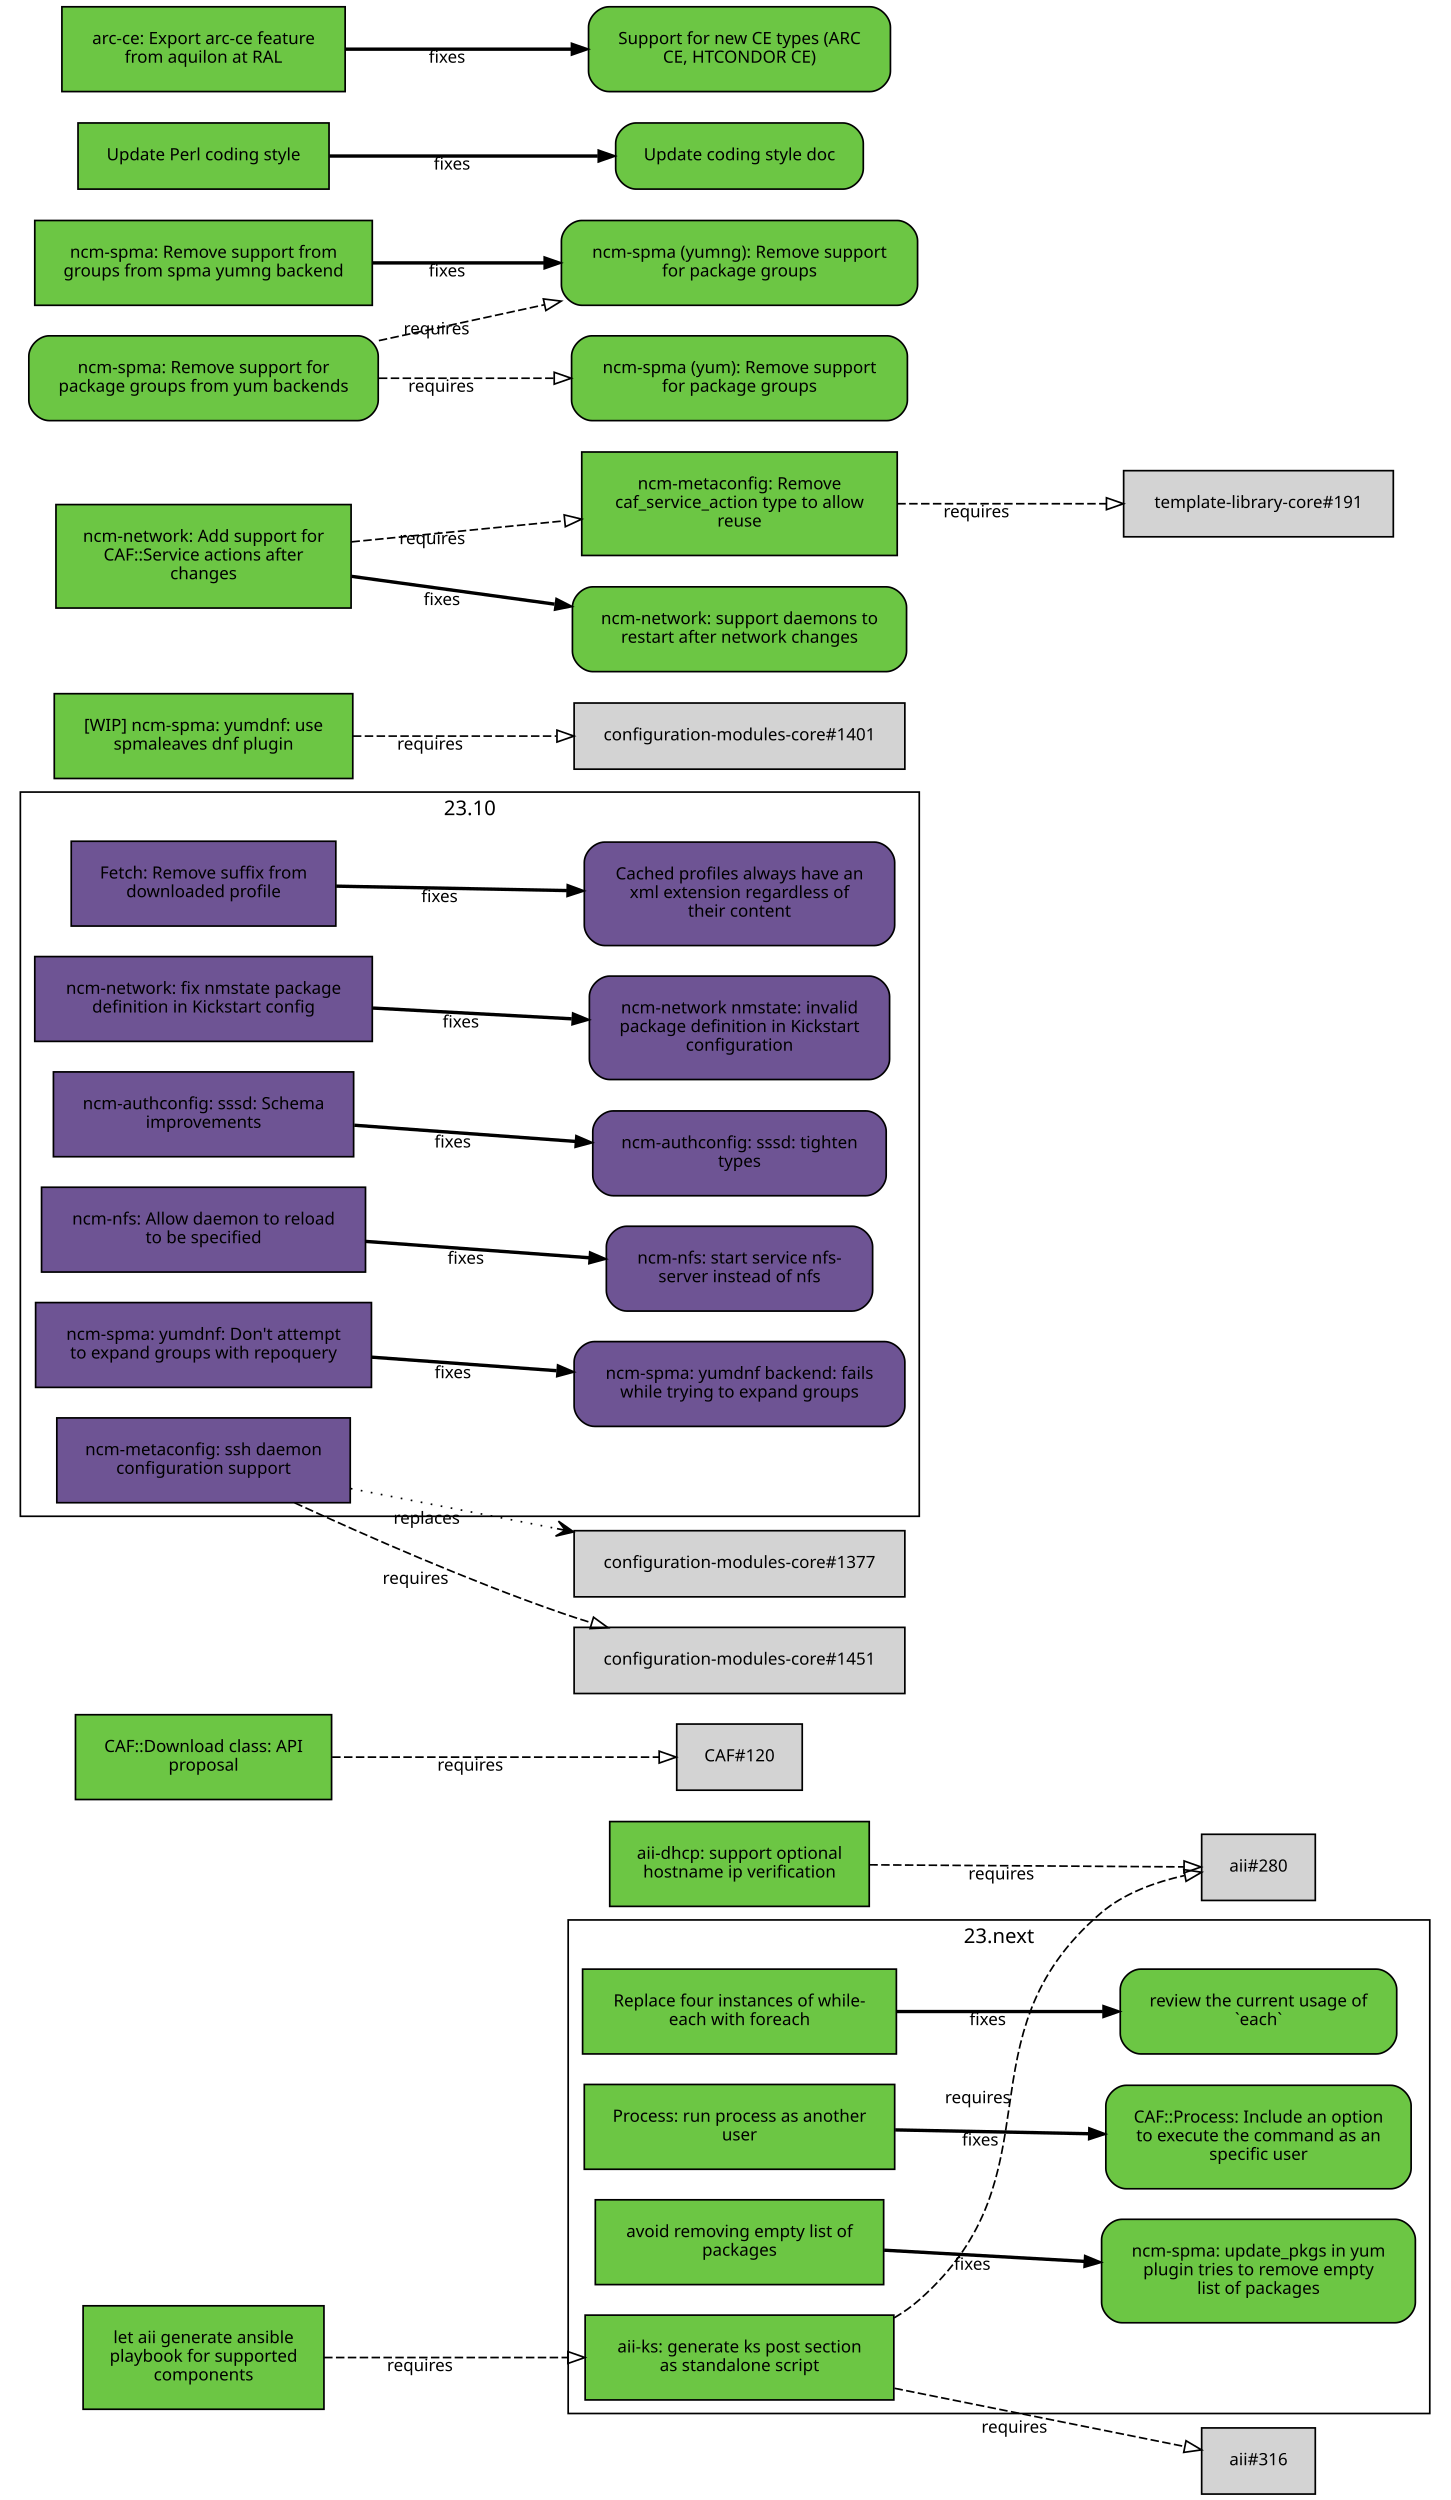
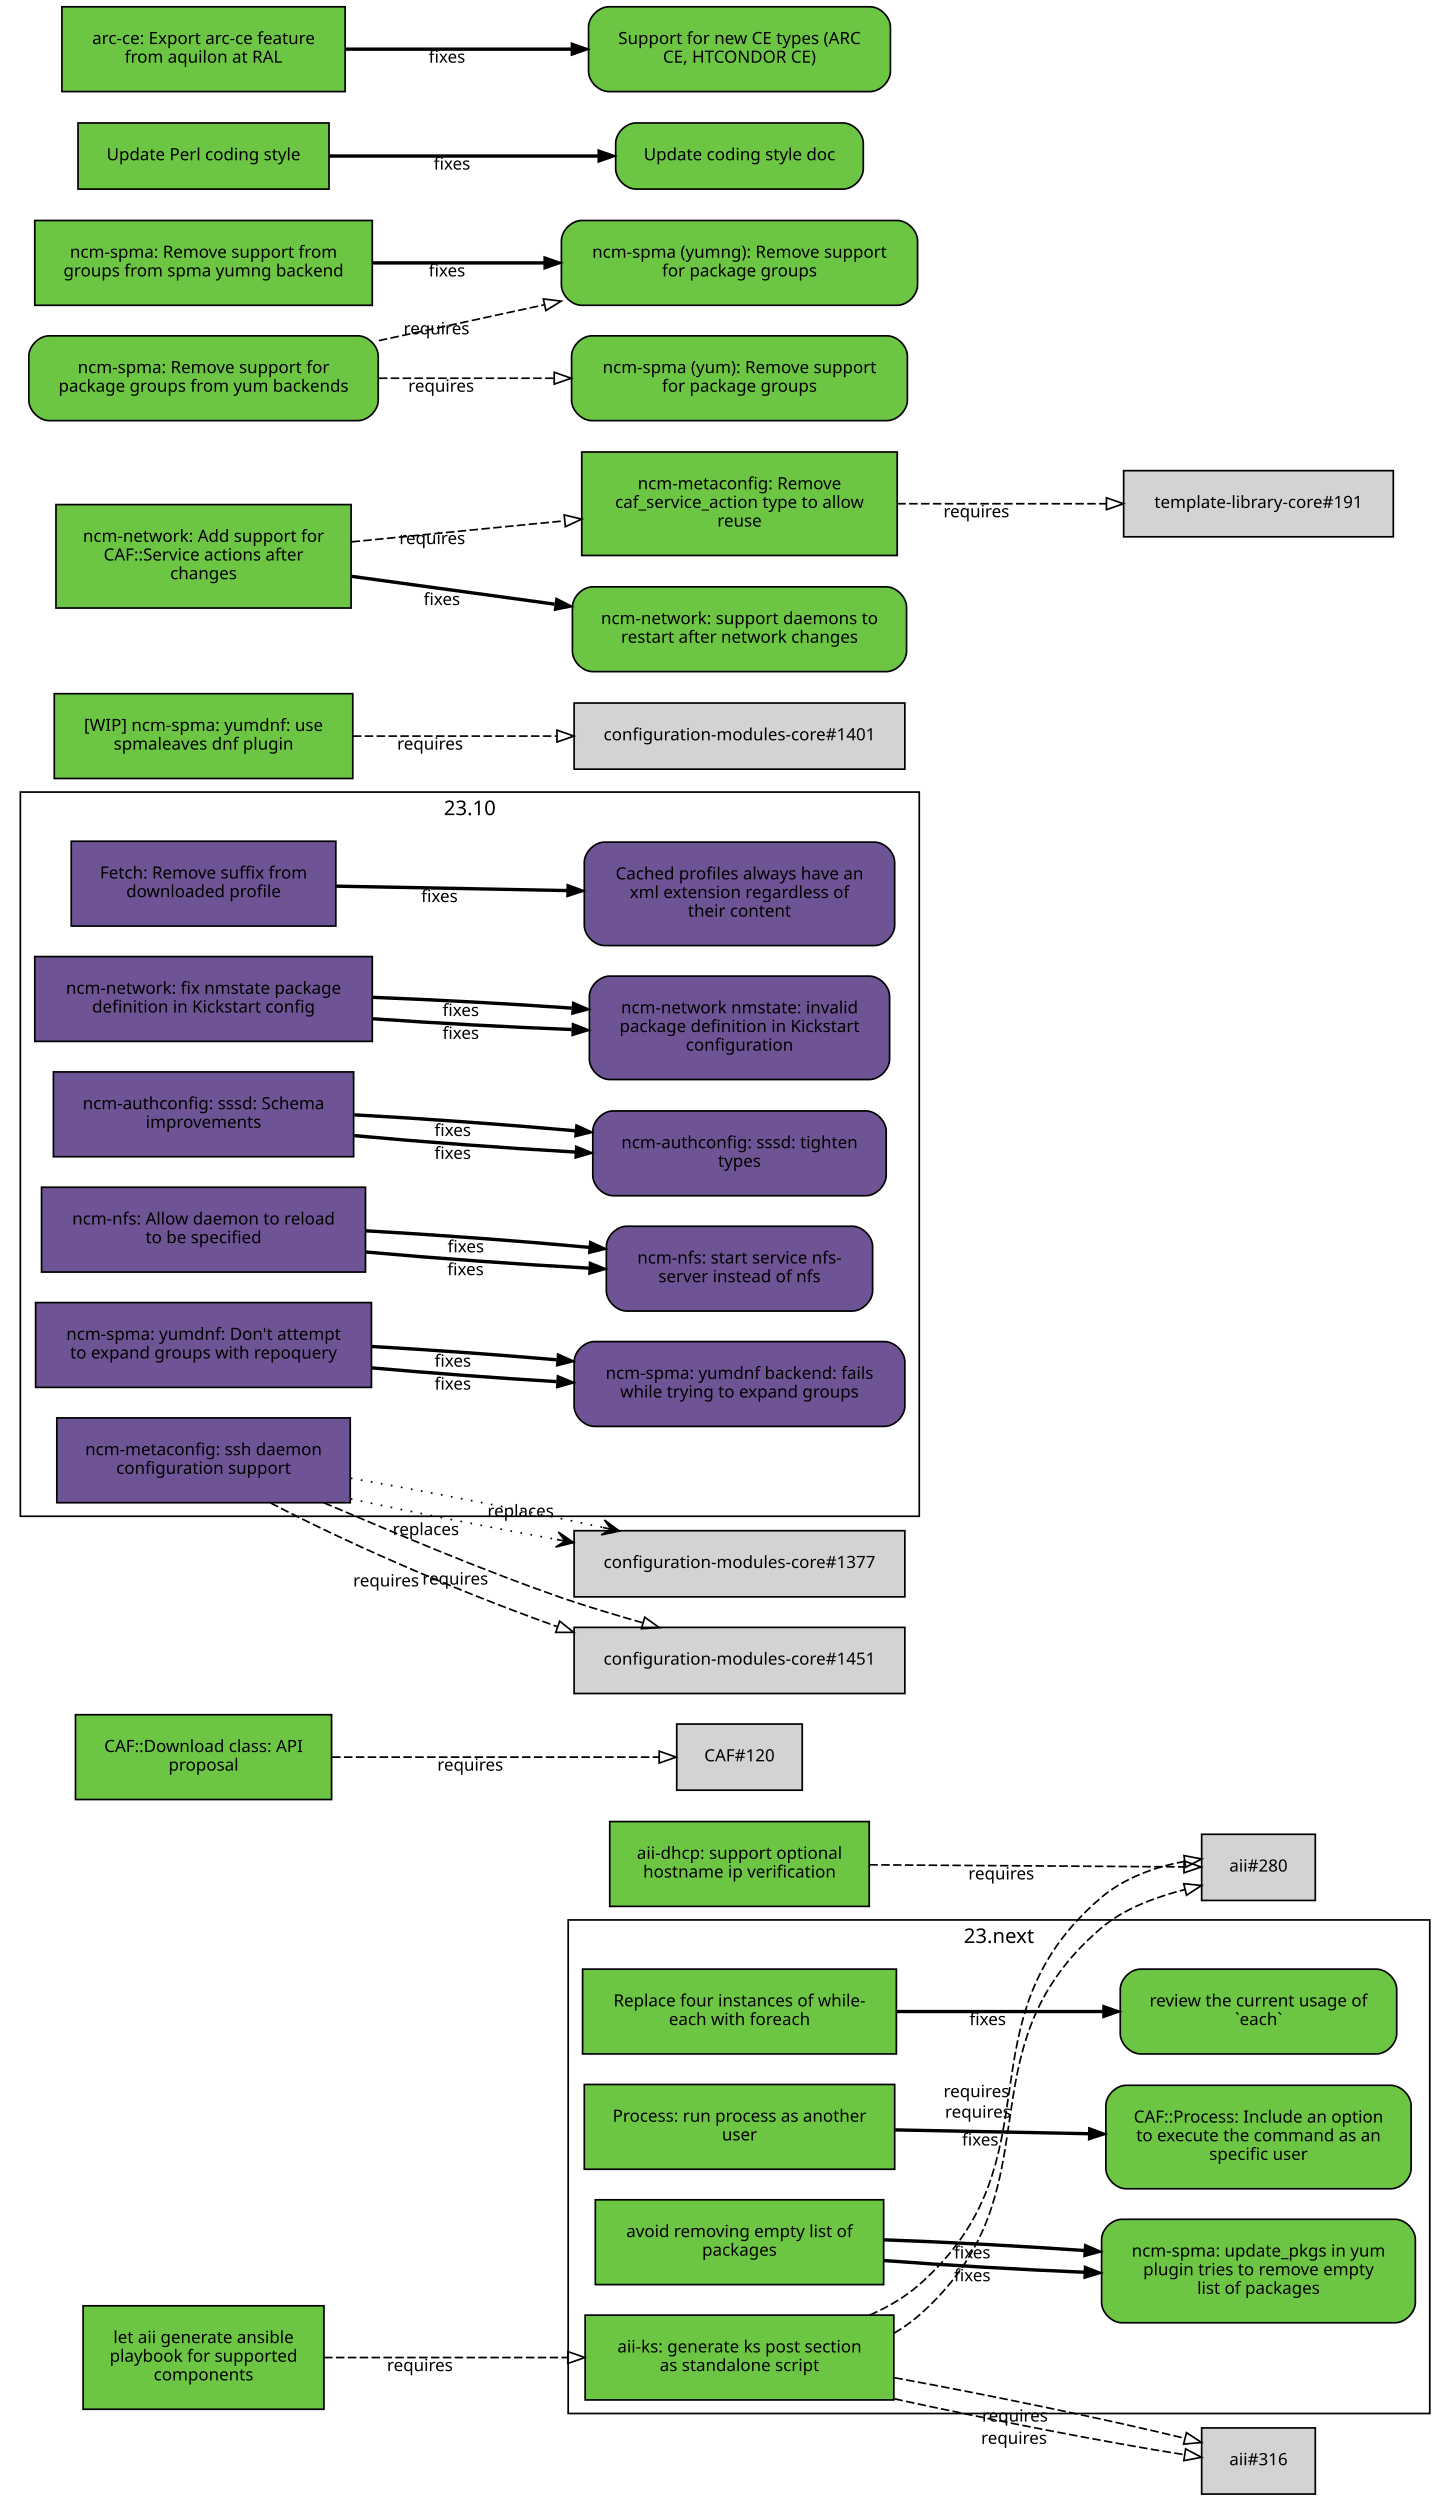
<svg xmlns="http://www.w3.org/2000/svg" xmlns:xlink="http://www.w3.org/1999/xlink" width="855pt" height="1474pt" viewBox="0.00 0.00 855.00 1474.00">
  <g id="graph0" class="graph" transform="scale(1 1) rotate(0) translate(4 1470)">
    <polygon fill="white" stroke="white" points="-4,5 -4,-1470 852,-1470 852,5 -4,5" />
    <g id="clust2" class="cluster">
      <polygon fill="none" stroke="black" points="8,-576 8,-1003 538,-1003 538,-576 8,-576" />
      <text text-anchor="middle" x="273" y="-989.4" font-family="Sans" font-size="12.00">23.10</text>
    </g>
    <g id="clust1" class="cluster">
      <polygon fill="none" stroke="black" points="331,-47 331,-338 839,-338 839,-47 331,-47" />
      <text text-anchor="middle" x="585" y="-324.4" font-family="Sans" font-size="12.00">23.next</text>
    </g>
    <g id="node1" class="node">
      <g id="a_node1">
        <a xlink:href="https://github.com/quattor/aii/pull/328" xlink:title="aii#328 (pull-request)" target="_parent">
          <polygon fill="#6cc644" stroke="black" points="523,-105 341,-105 341,-55 523,-55 523,-105" />
          <text text-anchor="middle" x="432" y="-83" font-family="Sans" font-size="10.00">aii-ks: generate ks post section</text>
          <text text-anchor="middle" x="432" y="-72" font-family="Sans" font-size="10.00">as standalone script</text>
        </a>
      </g>
    </g>
    <g id="node2" class="node">
      <polygon fill="lightgrey" stroke="black" points="771.5,-388.5 704.5,-388.5 704.5,-349.5 771.5,-349.5 771.5,-388.5" />
      <text text-anchor="middle" x="738" y="-366.5" font-family="Sans" font-size="10.00">aii#280</text>
    </g>
    <g id="edge1" class="edge">
-       <path fill="none" stroke="black" stroke-dasharray="5,2" d="M523.177,-103.373C528.47,-106.484 533.473,-110.008 538,-114 621.964,-188.027 560.019,-269.143 645,-342 658.709,-353.754 677.321,-360.394 694.218,-364.145" />
-       <polygon fill="none" stroke="black" points="693.975,-367.663 704.458,-366.126 695.305,-360.79 693.975,-367.663" />
-       <text text-anchor="middle" x="572.527" y="-229.944" font-family="Sans" font-size="10.00">requires</text>
+       <path fill="none" stroke="black" stroke-dasharray="5,2" d="M523.177,-94.39C528.47,-97.484 533.473,-101.008 538,-105 621.964,-179.027 560.019,-260.143 645,-333 658.839,-344.864 677.673,-351.519 694.696,-355.954" />
+       <polygon fill="none" stroke="black" points="693.914,-359.366 704.458,-358.332 695.57,-352.565 693.914,-359.366" />
+       <text text-anchor="middle" x="572.597" y="-221.396" font-family="Sans" font-size="10.00">requires</text>
    </g>
    <g id="node3" class="node">
      <polygon fill="lightgrey" stroke="black" points="771.5,-38.5 704.5,-38.5 704.5,0.5 771.5,0.5 771.5,-38.5" />
      <text text-anchor="middle" x="738" y="-16.5" font-family="Sans" font-size="10.00">aii#316</text>
    </g>
    <g id="edge2" class="edge">
-       <path fill="none" stroke="black" stroke-dasharray="5,2" d="M523.387,-61.863C580.055,-50.492 650.477,-36.362 694.595,-27.509" />
-       <polygon fill="none" stroke="black" points="695.291,-30.939 704.407,-25.54 693.914,-24.076 695.291,-30.939" />
-       <text text-anchor="middle" x="594.051" y="-35.671" font-family="Sans" font-size="10.00">requires</text>
+       <path fill="none" stroke="black" stroke-dasharray="5,2" d="M523.387,-55.632C579.936,-43.279 650.18,-29.64 694.316,-22.702" />
+       <polygon fill="none" stroke="black" points="695.047,-26.131 704.407,-21.166 693.994,-19.211 695.047,-26.131" />
+       <text text-anchor="middle" x="593.86" y="-29.068" font-family="Sans" font-size="10.00">requires</text>
+     </g>
+     <g id="edge3" class="edge">
+       <path fill="none" stroke="black" stroke-dasharray="5,2" d="M508.774,-105.023C519.372,-109.688 529.52,-115.524 538,-123 621.964,-197.027 560.019,-278.143 645,-351 658.709,-362.754 677.321,-369.394 694.218,-372.46" />
+       <polygon fill="none" stroke="black" points="694.064,-375.973 704.458,-373.92 695.052,-369.043 694.064,-375.973" />
+       <text text-anchor="middle" x="571.715" y="-233.513" font-family="Sans" font-size="10.00">requires</text>
+     </g>
+     <g id="edge4" class="edge">
+       <path fill="none" stroke="black" stroke-dasharray="5,2" d="M523.387,-68.094C580.055,-57.731 650.477,-43.141 694.595,-32.36" />
+       <polygon fill="none" stroke="black" points="695.551,-35.729 704.407,-29.914 693.857,-28.937 695.551,-35.729" />
+       <text text-anchor="middle" x="594.405" y="-42.236" font-family="Sans" font-size="10.00">requires</text>
    </g>
    <g id="node4" class="node">
      <g id="a_node4">
        <a xlink:href="https://github.com/quattor/aii/pull/331" xlink:title="aii#331 (pull-request)" target="_parent">
          <polygon fill="#6cc644" stroke="black" points="187,-110.5 45,-110.5 45,-49.5 187,-49.5 187,-110.5" />
          <text text-anchor="middle" x="116" y="-88.5" font-family="Sans" font-size="10.00">let aii generate ansible</text>
          <text text-anchor="middle" x="116" y="-77.5" font-family="Sans" font-size="10.00">playbook for supported</text>
          <text text-anchor="middle" x="116" y="-66.5" font-family="Sans" font-size="10.00">components</text>
        </a>
      </g>
    </g>
-     <g id="edge3" class="edge">
+     <g id="edge5" class="edge">
      <path fill="none" stroke="black" stroke-dasharray="5,2" d="M187.077,-80C229.343,-80 283.883,-80 330.668,-80" />
      <polygon fill="none" stroke="black" points="330.834,-83.5 340.834,-80 330.834,-76.5 330.834,-83.5" />
      <text text-anchor="middle" x="243.574" y="-72" font-family="Sans" font-size="10.00">requires</text>
    </g>
    <g id="node5" class="node">
      <g id="a_node5">
        <a xlink:href="https://github.com/quattor/aii/pull/299" xlink:title="aii#299 (pull-request)" target="_parent">
          <polygon fill="#6cc644" stroke="black" points="508.5,-396 355.5,-396 355.5,-346 508.5,-346 508.5,-396" />
          <text text-anchor="middle" x="432" y="-374" font-family="Sans" font-size="10.00">aii-dhcp: support optional</text>
          <text text-anchor="middle" x="432" y="-363" font-family="Sans" font-size="10.00">hostname ip verification</text>
        </a>
      </g>
    </g>
-     <g id="edge4" class="edge">
+     <g id="edge6" class="edge">
      <path fill="none" stroke="black" stroke-dasharray="5,2" d="M508.537,-370.503C567.023,-370.118 645.931,-369.599 694.049,-369.283" />
      <polygon fill="none" stroke="black" points="694.146,-372.782 704.123,-369.216 694.1,-365.782 694.146,-372.782" />
      <text text-anchor="middle" x="586.342" y="-361.86" font-family="Sans" font-size="10.00">requires</text>
    </g>
    <g id="node6" class="node">
      <g id="a_node6">
        <a xlink:href="https://github.com/quattor/CAF/pull/277" xlink:title="CAF#277 (pull-request)" target="_parent">
          <polygon fill="#6cc644" stroke="black" points="524.5,-309 339.5,-309 339.5,-259 524.5,-259 524.5,-309" />
          <text text-anchor="middle" x="432" y="-287" font-family="Sans" font-size="10.00">Replace four instances of while-</text>
          <text text-anchor="middle" x="432" y="-276" font-family="Sans" font-size="10.00">each with foreach</text>
        </a>
      </g>
    </g>
    <g id="node7" class="node">
      <g id="a_node7">
        <a xlink:href="https://github.com/quattor/CAF/issues/109" xlink:title="CAF#109 (issue)" target="_parent">
          <path fill="#6cc644" stroke="black" d="M807.5,-309C807.5,-309 668.5,-309 668.5,-309 662.5,-309 656.5,-303 656.5,-297 656.5,-297 656.5,-271 656.5,-271 656.5,-265 662.5,-259 668.5,-259 668.5,-259 807.5,-259 807.5,-259 813.5,-259 819.5,-265 819.5,-271 819.5,-271 819.5,-297 819.5,-297 819.5,-303 813.5,-309 807.5,-309" />
          <text text-anchor="middle" x="738" y="-287" font-family="Sans" font-size="10.00">review the current usage of</text>
          <text text-anchor="middle" x="738" y="-276" font-family="Sans" font-size="10.00">`each`</text>
        </a>
      </g>
    </g>
-     <g id="edge5" class="edge">
+     <g id="edge7" class="edge">
      <path fill="none" stroke="black" stroke-width="2" d="M524.622,-284C563.139,-284 607.831,-284 646.253,-284" />
      <polygon fill="black" stroke="black" points="646.394,-287.5 656.394,-284 646.394,-280.5 646.394,-287.5" />
      <text text-anchor="middle" x="578.345" y="-276" font-family="Sans" font-size="10.00">fixes</text>
    </g>
    <g id="node8" class="node">
      <g id="a_node8">
        <a xlink:href="https://github.com/quattor/CAF/pull/257" xlink:title="CAF#257 (pull-request)" target="_parent">
          <polygon fill="#6cc644" stroke="black" points="523.5,-241 340.5,-241 340.5,-191 523.5,-191 523.5,-241" />
          <text text-anchor="middle" x="432" y="-219" font-family="Sans" font-size="10.00">Process: run process as another</text>
          <text text-anchor="middle" x="432" y="-208" font-family="Sans" font-size="10.00">user</text>
        </a>
      </g>
    </g>
    <g id="node9" class="node">
      <g id="a_node9">
        <a xlink:href="https://github.com/quattor/CAF/issues/253" xlink:title="CAF#253 (issue)" target="_parent">
          <path fill="#6cc644" stroke="black" d="M816,-240.5C816,-240.5 660,-240.5 660,-240.5 654,-240.5 648,-234.5 648,-228.5 648,-228.5 648,-191.5 648,-191.5 648,-185.5 654,-179.5 660,-179.5 660,-179.5 816,-179.5 816,-179.5 822,-179.5 828,-185.5 828,-191.5 828,-191.5 828,-228.5 828,-228.5 828,-234.5 822,-240.5 816,-240.5" />
          <text text-anchor="middle" x="738" y="-218.5" font-family="Sans" font-size="10.00">CAF::Process: Include an option</text>
          <text text-anchor="middle" x="738" y="-207.5" font-family="Sans" font-size="10.00">to execute the command as an</text>
          <text text-anchor="middle" x="738" y="-196.5" font-family="Sans" font-size="10.00">specific user</text>
        </a>
      </g>
    </g>
-     <g id="edge6" class="edge">
+     <g id="edge8" class="edge">
      <path fill="none" stroke="black" stroke-width="2" d="M523.798,-214.208C559.701,-213.499 601.072,-212.683 637.762,-211.959" />
      <polygon fill="black" stroke="black" points="638.048,-215.454 647.977,-211.757 637.91,-208.455 638.048,-215.454" />
      <text text-anchor="middle" x="573.947" y="-204.981" font-family="Sans" font-size="10.00">fixes</text>
    </g>
    <g id="node10" class="node">
      <g id="a_node10">
        <a xlink:href="https://github.com/quattor/CAF/pull/110" xlink:title="CAF#110 (pull-request)" target="_parent">
          <polygon fill="#6cc644" stroke="black" points="191.5,-459 40.5,-459 40.5,-409 191.5,-409 191.5,-459" />
          <text text-anchor="middle" x="116" y="-437" font-family="Sans" font-size="10.00">CAF::Download class: API</text>
          <text text-anchor="middle" x="116" y="-426" font-family="Sans" font-size="10.00">proposal</text>
        </a>
      </g>
    </g>
    <g id="node11" class="node">
      <polygon fill="lightgrey" stroke="black" points="469,-453.5 395,-453.5 395,-414.5 469,-414.5 469,-453.5" />
      <text text-anchor="middle" x="432" y="-431.5" font-family="Sans" font-size="10.00">CAF#120</text>
    </g>
-     <g id="edge7" class="edge">
+     <g id="edge9" class="edge">
      <path fill="none" stroke="black" stroke-dasharray="5,2" d="M191.812,-434C251.718,-434 333.856,-434 384.623,-434" />
      <polygon fill="none" stroke="black" points="384.651,-437.5 394.651,-434 384.651,-430.5 384.651,-437.5" />
      <text text-anchor="middle" x="273.255" y="-426" font-family="Sans" font-size="10.00">requires</text>
    </g>
    <g id="node12" class="node">
      <g id="a_node12">
        <a xlink:href="https://github.com/quattor/CCM/pull/210" xlink:title="CCM#210 (pull-request)" target="_parent">
          <polygon fill="#6e5494" stroke="black" points="194,-974 38,-974 38,-924 194,-924 194,-974" />
          <text text-anchor="middle" x="116" y="-952" font-family="Sans" font-size="10.00">Fetch: Remove suffix from</text>
          <text text-anchor="middle" x="116" y="-941" font-family="Sans" font-size="10.00">downloaded profile</text>
        </a>
      </g>
    </g>
    <g id="node13" class="node">
      <g id="a_node13">
        <a xlink:href="https://github.com/quattor/CCM/issues/204" xlink:title="CCM#204 (issue)" target="_parent">
          <path fill="#6e5494" stroke="black" d="M511.5,-973.5C511.5,-973.5 352.5,-973.5 352.5,-973.5 346.5,-973.5 340.5,-967.5 340.5,-961.5 340.5,-961.5 340.5,-924.5 340.5,-924.5 340.5,-918.5 346.5,-912.5 352.5,-912.5 352.5,-912.5 511.5,-912.5 511.5,-912.5 517.5,-912.5 523.5,-918.5 523.5,-924.5 523.5,-924.5 523.5,-961.5 523.5,-961.5 523.5,-967.5 517.5,-973.5 511.5,-973.5" />
          <text text-anchor="middle" x="432" y="-951.5" font-family="Sans" font-size="10.00">Cached profiles always have an</text>
          <text text-anchor="middle" x="432" y="-940.5" font-family="Sans" font-size="10.00">xml extension regardless of</text>
          <text text-anchor="middle" x="432" y="-929.5" font-family="Sans" font-size="10.00">their content</text>
        </a>
      </g>
    </g>
-     <g id="edge8" class="edge">
+     <g id="edge10" class="edge">
      <path fill="none" stroke="black" stroke-width="2" d="M194.215,-947.525C235.236,-946.741 286.154,-945.768 330.251,-944.925" />
      <polygon fill="black" stroke="black" points="330.492,-948.421 340.423,-944.731 330.358,-941.423 330.492,-948.421" />
      <text text-anchor="middle" x="255.112" y="-938.132" font-family="Sans" font-size="10.00">fixes</text>
    </g>
    <g id="node14" class="node">
      <g id="a_node14">
        <a xlink:href="https://github.com/quattor/configuration-modules-core/pull/1630" xlink:title="configuration-modules-core#1630 (pull-request)" target="_parent">
          <polygon fill="#6e5494" stroke="black" points="215.5,-906 16.5,-906 16.5,-856 215.5,-856 215.5,-906" />
          <text text-anchor="middle" x="116" y="-884" font-family="Sans" font-size="10.00">ncm-network: fix nmstate package</text>
          <text text-anchor="middle" x="116" y="-873" font-family="Sans" font-size="10.00">definition in Kickstart config</text>
        </a>
      </g>
    </g>
    <g id="node15" class="node">
      <g id="a_node15">
        <a xlink:href="https://github.com/quattor/configuration-modules-core/issues/1629" xlink:title="configuration-modules-core#1629 (issue)" target="_parent">
          <path fill="#6e5494" stroke="black" d="M508.5,-894.5C508.5,-894.5 355.5,-894.5 355.5,-894.5 349.5,-894.5 343.5,-888.5 343.5,-882.5 343.5,-882.5 343.5,-845.5 343.5,-845.5 343.5,-839.5 349.5,-833.5 355.5,-833.5 355.5,-833.5 508.5,-833.5 508.5,-833.5 514.5,-833.5 520.5,-839.5 520.5,-845.5 520.5,-845.5 520.5,-882.5 520.5,-882.5 520.5,-888.5 514.5,-894.5 508.5,-894.5" />
          <text text-anchor="middle" x="432" y="-872.5" font-family="Sans" font-size="10.00">ncm-network nmstate: invalid</text>
          <text text-anchor="middle" x="432" y="-861.5" font-family="Sans" font-size="10.00">package definition in Kickstart</text>
          <text text-anchor="middle" x="432" y="-850.5" font-family="Sans" font-size="10.00">configuration</text>
        </a>
      </g>
    </g>
-     <g id="edge9" class="edge">
-       <path fill="none" stroke="black" stroke-width="2" d="M215.921,-875.644C253.303,-873.621 295.798,-871.32 333.087,-869.301" />
-       <polygon fill="black" stroke="black" points="333.662,-872.775 343.458,-868.74 333.283,-865.785 333.662,-872.775" />
-       <text text-anchor="middle" x="267.683" y="-864.192" font-family="Sans" font-size="10.00">fixes</text>
+     <g id="edge11" class="edge">
+       <path fill="none" stroke="black" stroke-width="2" d="M215.921,-869.323C253.303,-866.723 295.798,-864.427 333.087,-862.995" />
+       <polygon fill="black" stroke="black" points="333.593,-866.479 343.458,-862.615 333.336,-859.484 333.593,-866.479" />
+       <text text-anchor="middle" x="267.683" y="-857.446" font-family="Sans" font-size="10.00">fixes</text>
+     </g>
+     <g id="edge18" class="edge">
+       <path fill="none" stroke="black" stroke-width="2" d="M215.921,-881.966C253.303,-880.519 295.798,-878.213 333.087,-875.607" />
+       <polygon fill="black" stroke="black" points="333.734,-879.07 343.458,-874.864 333.234,-872.087 333.734,-879.07" />
+       <text text-anchor="middle" x="267.683" y="-870.938" font-family="Sans" font-size="10.00">fixes</text>
    </g>
    <g id="node16" class="node">
      <g id="a_node16">
        <a xlink:href="https://github.com/quattor/configuration-modules-core/pull/1622" xlink:title="configuration-modules-core#1622 (pull-request)" target="_parent">
          <polygon fill="#6e5494" stroke="black" points="204.5,-838 27.5,-838 27.5,-788 204.5,-788 204.5,-838" />
          <text text-anchor="middle" x="116" y="-816" font-family="Sans" font-size="10.00">ncm-authconfig: sssd: Schema</text>
          <text text-anchor="middle" x="116" y="-805" font-family="Sans" font-size="10.00">improvements</text>
        </a>
      </g>
    </g>
    <g id="node17" class="node">
      <g id="a_node17">
        <a xlink:href="https://github.com/quattor/configuration-modules-core/issues/1471" xlink:title="configuration-modules-core#1471 (issue)" target="_parent">
          <path fill="#6e5494" stroke="black" d="M506.5,-815C506.5,-815 357.5,-815 357.5,-815 351.5,-815 345.5,-809 345.5,-803 345.5,-803 345.5,-777 345.5,-777 345.5,-771 351.5,-765 357.5,-765 357.5,-765 506.5,-765 506.5,-765 512.5,-765 518.5,-771 518.5,-777 518.5,-777 518.5,-803 518.5,-803 518.5,-809 512.5,-815 506.5,-815" />
          <text text-anchor="middle" x="432" y="-793" font-family="Sans" font-size="10.00">ncm-authconfig: sssd: tighten</text>
          <text text-anchor="middle" x="432" y="-782" font-family="Sans" font-size="10.00">types</text>
        </a>
      </g>
    </g>
-     <g id="edge10" class="edge">
-       <path fill="none" stroke="black" stroke-width="2" d="M204.884,-806.563C245.446,-803.592 293.697,-800.057 335.189,-797.018" />
-       <polygon fill="black" stroke="black" points="335.589,-800.498 345.307,-796.277 335.078,-793.517 335.589,-800.498" />
-       <text text-anchor="middle" x="262.92" y="-793.433" font-family="Sans" font-size="10.00">fixes</text>
+     <g id="edge12" class="edge">
+       <path fill="none" stroke="black" stroke-width="2" d="M204.884,-800.431C245.446,-796.685 293.697,-793.104 335.189,-790.746" />
+       <polygon fill="black" stroke="black" points="335.515,-794.233 345.307,-790.188 335.129,-787.244 335.515,-794.233" />
+       <text text-anchor="middle" x="262.92" y="-786.683" font-family="Sans" font-size="10.00">fixes</text>
+     </g>
+     <g id="edge19" class="edge">
+       <path fill="none" stroke="black" stroke-width="2" d="M204.884,-812.694C245.446,-810.498 293.697,-807.01 335.189,-803.29" />
+       <polygon fill="black" stroke="black" points="335.667,-806.761 345.307,-802.366 335.03,-799.79 335.667,-806.761" />
+       <text text-anchor="middle" x="262.92" y="-800.182" font-family="Sans" font-size="10.00">fixes</text>
    </g>
    <g id="node18" class="node">
      <g id="a_node18">
        <a xlink:href="https://github.com/quattor/configuration-modules-core/pull/1621" xlink:title="configuration-modules-core#1621 (pull-request)" target="_parent">
          <polygon fill="#6e5494" stroke="black" points="211.5,-770 20.5,-770 20.5,-720 211.5,-720 211.5,-770" />
          <text text-anchor="middle" x="116" y="-748" font-family="Sans" font-size="10.00">ncm-nfs: Allow daemon to reload</text>
          <text text-anchor="middle" x="116" y="-737" font-family="Sans" font-size="10.00">to be specified</text>
        </a>
      </g>
    </g>
    <g id="node19" class="node">
      <g id="a_node19">
        <a xlink:href="https://github.com/quattor/configuration-modules-core/issues/1618" xlink:title="configuration-modules-core#1618 (issue)" target="_parent">
          <path fill="#6e5494" stroke="black" d="M498.5,-747C498.5,-747 365.5,-747 365.5,-747 359.5,-747 353.5,-741 353.5,-735 353.5,-735 353.5,-709 353.5,-709 353.5,-703 359.5,-697 365.5,-697 365.5,-697 498.5,-697 498.5,-697 504.5,-697 510.5,-703 510.5,-709 510.5,-709 510.5,-735 510.5,-735 510.5,-741 504.5,-747 498.5,-747" />
          <text text-anchor="middle" x="432" y="-725" font-family="Sans" font-size="10.00">ncm-nfs: start service nfs-</text>
          <text text-anchor="middle" x="432" y="-714" font-family="Sans" font-size="10.00">server instead of nfs</text>
        </a>
      </g>
    </g>
-     <g id="edge11" class="edge">
-       <path fill="none" stroke="black" stroke-width="2" d="M211.636,-738.068C253.508,-735.001 302.447,-731.416 343.464,-728.412" />
-       <polygon fill="black" stroke="black" points="343.722,-731.902 353.439,-727.681 343.21,-724.921 343.722,-731.902" />
-       <text text-anchor="middle" x="270.635" y="-724.868" font-family="Sans" font-size="10.00">fixes</text>
+     <g id="edge13" class="edge">
+       <path fill="none" stroke="black" stroke-width="2" d="M211.636,-731.816C253.42,-728.053 302.24,-724.518 343.204,-722.301" />
+       <polygon fill="black" stroke="black" points="343.636,-725.784 353.439,-721.767 343.271,-718.793 343.636,-725.784" />
+       <text text-anchor="middle" x="270.482" y="-718.137" font-family="Sans" font-size="10.00">fixes</text>
+     </g>
+     <g id="edge20" class="edge">
+       <path fill="none" stroke="black" stroke-width="2" d="M211.636,-744.321C253.508,-741.957 302.447,-738.33 343.464,-734.537" />
+       <polygon fill="black" stroke="black" points="343.812,-738.019 353.439,-733.596 343.155,-731.05 343.812,-738.019" />
+       <text text-anchor="middle" x="270.635" y="-731.608" font-family="Sans" font-size="10.00">fixes</text>
    </g>
    <g id="node20" class="node">
      <g id="a_node20">
        <a xlink:href="https://github.com/quattor/configuration-modules-core/pull/1620" xlink:title="configuration-modules-core#1620 (pull-request)" target="_parent">
          <polygon fill="#6e5494" stroke="black" points="215,-702 17,-702 17,-652 215,-652 215,-702" />
          <text text-anchor="middle" x="116" y="-680" font-family="Sans" font-size="10.00">ncm-spma: yumdnf: Don't attempt</text>
          <text text-anchor="middle" x="116" y="-669" font-family="Sans" font-size="10.00">to expand groups with repoquery</text>
        </a>
      </g>
    </g>
    <g id="node21" class="node">
      <g id="a_node21">
        <a xlink:href="https://github.com/quattor/configuration-modules-core/issues/1524" xlink:title="configuration-modules-core#1524 (issue)" target="_parent">
          <path fill="#6e5494" stroke="black" d="M517.5,-679C517.5,-679 346.5,-679 346.5,-679 340.5,-679 334.5,-673 334.5,-667 334.5,-667 334.5,-641 334.5,-641 334.5,-635 340.5,-629 346.5,-629 346.5,-629 517.5,-629 517.5,-629 523.5,-629 529.5,-635 529.5,-641 529.5,-641 529.5,-667 529.5,-667 529.5,-673 523.5,-679 517.5,-679" />
          <text text-anchor="middle" x="432" y="-657" font-family="Sans" font-size="10.00">ncm-spma: yumdnf backend: fails</text>
          <text text-anchor="middle" x="432" y="-646" font-family="Sans" font-size="10.00">while trying to expand groups</text>
        </a>
      </g>
    </g>
-     <g id="edge12" class="edge">
-       <path fill="none" stroke="black" stroke-width="2" d="M215.06,-669.817C249.699,-667.28 288.815,-664.415 324.146,-661.827" />
-       <polygon fill="black" stroke="black" points="324.773,-665.29 334.491,-661.069 324.262,-658.309 324.773,-665.29" />
-       <text text-anchor="middle" x="262.99" y="-657.428" font-family="Sans" font-size="10.00">fixes</text>
+     <g id="edge14" class="edge">
+       <path fill="none" stroke="black" stroke-width="2" d="M215.06,-663.509C249.699,-660.428 288.815,-657.521 324.146,-655.393" />
+       <polygon fill="black" stroke="black" points="324.713,-658.866 334.491,-654.786 324.303,-651.878 324.713,-658.866" />
+       <text text-anchor="middle" x="262.99" y="-650.678" font-family="Sans" font-size="10.00">fixes</text>
+     </g>
+     <g id="edge21" class="edge">
+       <path fill="none" stroke="black" stroke-width="2" d="M215.06,-676.125C249.699,-674.132 288.815,-671.309 324.146,-668.261" />
+       <polygon fill="black" stroke="black" points="324.835,-671.714 334.491,-667.353 324.223,-664.741 324.835,-671.714" />
+       <text text-anchor="middle" x="262.99" y="-664.177" font-family="Sans" font-size="10.00">fixes</text>
    </g>
    <g id="node22" class="node">
      <g id="a_node22">
        <a xlink:href="https://github.com/quattor/configuration-modules-core/pull/1554" xlink:title="configuration-modules-core#1554 (pull-request)" target="_parent">
          <polygon fill="#6cc644" stroke="black" points="517,-173 347,-173 347,-123 517,-123 517,-173" />
          <text text-anchor="middle" x="432" y="-151" font-family="Sans" font-size="10.00">avoid removing empty list of</text>
          <text text-anchor="middle" x="432" y="-140" font-family="Sans" font-size="10.00">packages</text>
        </a>
      </g>
    </g>
    <g id="node23" class="node">
      <g id="a_node23">
        <a xlink:href="https://github.com/quattor/configuration-modules-core/issues/1553" xlink:title="configuration-modules-core#1553 (issue)" target="_parent">
          <path fill="#6cc644" stroke="black" d="M818.5,-161.5C818.5,-161.5 657.5,-161.5 657.5,-161.5 651.5,-161.5 645.5,-155.5 645.5,-149.5 645.5,-149.5 645.5,-112.5 645.5,-112.5 645.5,-106.5 651.5,-100.5 657.5,-100.5 657.5,-100.5 818.5,-100.5 818.5,-100.5 824.5,-100.5 830.5,-106.5 830.5,-112.5 830.5,-112.5 830.5,-149.5 830.5,-149.5 830.5,-155.5 824.5,-161.5 818.5,-161.5" />
          <text text-anchor="middle" x="738" y="-139.5" font-family="Sans" font-size="10.00">ncm-spma: update_pkgs in yum</text>
          <text text-anchor="middle" x="738" y="-128.5" font-family="Sans" font-size="10.00">plugin tries to remove empty</text>
          <text text-anchor="middle" x="738" y="-117.5" font-family="Sans" font-size="10.00">list of packages</text>
        </a>
      </g>
    </g>
-     <g id="edge13" class="edge">
-       <path fill="none" stroke="black" stroke-width="2" d="M517.277,-143.287C553.812,-141.244 596.909,-138.834 635.213,-136.692" />
-       <polygon fill="black" stroke="black" points="635.57,-140.178 645.359,-136.125 635.179,-133.189 635.57,-140.178" />
-       <text text-anchor="middle" x="569.248" y="-131.71" font-family="Sans" font-size="10.00">fixes</text>
+     <g id="edge15" class="edge">
+       <path fill="none" stroke="black" stroke-width="2" d="M517.277,-137.172C553.812,-134.397 596.909,-131.888 635.213,-130.281" />
+       <polygon fill="black" stroke="black" points="635.508,-133.772 645.359,-129.872 635.226,-126.777 635.508,-133.772" />
+       <text text-anchor="middle" x="569.248" y="-124.962" font-family="Sans" font-size="10.00">fixes</text>
+     </g>
+     <g id="edge22" class="edge">
+       <path fill="none" stroke="black" stroke-width="2" d="M517.277,-149.402C553.812,-148.092 596.909,-145.78 635.213,-143.103" />
+       <polygon fill="black" stroke="black" points="635.634,-146.582 645.359,-142.378 635.134,-139.6 635.634,-146.582" />
+       <text text-anchor="middle" x="569.248" y="-138.458" font-family="Sans" font-size="10.00">fixes</text>
    </g>
    <g id="node24" class="node">
      <g id="a_node24">
        <a xlink:href="https://github.com/quattor/configuration-modules-core/pull/1452" xlink:title="configuration-modules-core#1452 (pull-request)" target="_parent">
          <polygon fill="#6e5494" stroke="black" points="202.5,-634 29.5,-634 29.5,-584 202.5,-584 202.5,-634" />
          <text text-anchor="middle" x="116" y="-612" font-family="Sans" font-size="10.00">ncm-metaconfig: ssh daemon</text>
          <text text-anchor="middle" x="116" y="-601" font-family="Sans" font-size="10.00">configuration support</text>
        </a>
      </g>
    </g>
    <g id="node25" class="node">
      <polygon fill="lightgrey" stroke="black" points="529.5,-567.5 334.5,-567.5 334.5,-528.5 529.5,-528.5 529.5,-567.5" />
      <text text-anchor="middle" x="432" y="-545.5" font-family="Sans" font-size="10.00">configuration-modules-core#1377</text>
    </g>
-     <g id="edge14" class="edge">
-       <path fill="none" stroke="black" stroke-dasharray="1,5" d="M202.802,-592.331C240.298,-585.047 284.669,-576.427 324.269,-568.734" />
-       <polygon fill="black" stroke="black" points="334.228,-566.8 325.269,-573.124 329.319,-567.753 324.411,-568.707 324.411,-568.707 324.411,-568.707 329.319,-567.753 323.553,-564.289 334.228,-566.8 334.228,-566.8" />
-       <text text-anchor="middle" x="247.583" y="-571.552" font-family="Sans" font-size="10.00">replaces</text>
+     <g id="edge16" class="edge">
+       <path fill="none" stroke="black" stroke-dasharray="1,5" d="M202.802,-586.241C240.298,-578.212 284.669,-569.478 324.269,-562.302" />
+       <polygon fill="black" stroke="black" points="334.228,-560.512 325.181,-566.71 329.306,-561.397 324.385,-562.281 324.385,-562.281 324.385,-562.281 329.306,-561.397 323.589,-557.852 334.228,-560.512 334.228,-560.512" />
+       <text text-anchor="middle" x="247.096" y="-564.901" font-family="Sans" font-size="10.00">replaces</text>
    </g>
    <g id="node26" class="node">
      <polygon fill="lightgrey" stroke="black" points="529.5,-510.5 334.5,-510.5 334.5,-471.5 529.5,-471.5 529.5,-510.5" />
      <text text-anchor="middle" x="432" y="-488.5" font-family="Sans" font-size="10.00">configuration-modules-core#1451</text>
    </g>
-     <g id="edge15" class="edge">
-       <path fill="none" stroke="black" stroke-dasharray="5,2" d="M169.693,-583.943C211.678,-564.586 272.288,-537.982 327,-519 332.797,-516.989 338.816,-515.033 344.905,-513.152" />
-       <polygon fill="none" stroke="black" points="345.944,-516.495 354.51,-510.26 343.926,-509.792 345.944,-516.495" />
-       <text text-anchor="middle" x="240.995" y="-536.113" font-family="Sans" font-size="10.00">requires</text>
+     <g id="edge17" class="edge">
+       <path fill="none" stroke="black" stroke-dasharray="5,2" d="M155.44,-583.911C195.112,-563.096 259.352,-534.126 324.622,-510.928" />
+       <polygon fill="none" stroke="black" points="325.979,-514.161 334.257,-507.549 323.662,-507.556 325.979,-514.161" />
+       <text text-anchor="middle" x="223.627" y="-534.624" font-family="Sans" font-size="10.00">requires</text>
+     </g>
+     <g id="edge23" class="edge">
+       <path fill="none" stroke="black" stroke-dasharray="1,5" d="M202.802,-598.422C249.154,-590.338 306.011,-579.249 351.375,-569.43" />
+       <polygon fill="black" stroke="black" points="361.167,-567.29 352.358,-573.821 356.282,-568.357 351.397,-569.425 351.397,-569.425 351.397,-569.425 356.282,-568.357 350.437,-565.028 361.167,-567.29 361.167,-567.29" />
+       <text text-anchor="middle" x="302.971" y="-575.694" font-family="Sans" font-size="10.00">replaces</text>
+     </g>
+     <g id="edge24" class="edge">
+       <path fill="none" stroke="black" stroke-dasharray="5,2" d="M186.976,-583.952C227.353,-566.79 279.408,-544.512 327,-528 342.288,-522.696 359.125,-517.778 374.717,-513.244" />
+       <polygon fill="none" stroke="black" points="376.132,-516.477 384.754,-510.319 374.174,-509.756 376.132,-516.477" />
+       <text text-anchor="middle" x="264.428" y="-535.723" font-family="Sans" font-size="10.00">requires</text>
    </g>
    <g id="node27" class="node">
      <g id="a_node27">
        <a xlink:href="https://github.com/quattor/configuration-modules-core/pull/1507" xlink:title="configuration-modules-core#1507 (pull-request)" target="_parent">
          <polygon fill="#6cc644" stroke="black" points="204,-1061 28,-1061 28,-1011 204,-1011 204,-1061" />
          <text text-anchor="middle" x="116" y="-1039" font-family="Sans" font-size="10.00">[WIP] ncm-spma: yumdnf: use</text>
          <text text-anchor="middle" x="116" y="-1028" font-family="Sans" font-size="10.00">spmaleaves dnf plugin</text>
        </a>
      </g>
    </g>
    <g id="node28" class="node">
      <polygon fill="lightgrey" stroke="black" points="529.5,-1055.5 334.5,-1055.5 334.5,-1016.5 529.5,-1016.5 529.5,-1055.5" />
      <text text-anchor="middle" x="432" y="-1033.5" font-family="Sans" font-size="10.00">configuration-modules-core#1401</text>
    </g>
-     <g id="edge16" class="edge">
+     <g id="edge25" class="edge">
      <path fill="none" stroke="black" stroke-dasharray="5,2" d="M204.05,-1036C241.203,-1036 284.927,-1036 324.027,-1036" />
      <polygon fill="none" stroke="black" points="324.391,-1039.5 334.391,-1036 324.391,-1032.5 324.391,-1039.5" />
      <text text-anchor="middle" x="249.549" y="-1028" font-family="Sans" font-size="10.00">requires</text>
    </g>
    <g id="node29" class="node">
      <g id="a_node29">
        <a xlink:href="https://github.com/quattor/configuration-modules-core/pull/1336" xlink:title="configuration-modules-core#1336 (pull-request)" target="_parent">
          <polygon fill="#6cc644" stroke="black" points="203,-1172.5 29,-1172.5 29,-1111.5 203,-1111.5 203,-1172.5" />
          <text text-anchor="middle" x="116" y="-1150.5" font-family="Sans" font-size="10.00">ncm-network: Add support for</text>
          <text text-anchor="middle" x="116" y="-1139.5" font-family="Sans" font-size="10.00">CAF::Service actions after</text>
          <text text-anchor="middle" x="116" y="-1128.5" font-family="Sans" font-size="10.00">changes</text>
        </a>
      </g>
    </g>
    <g id="node30" class="node">
      <g id="a_node30">
        <a xlink:href="https://github.com/quattor/configuration-modules-core/pull/1335" xlink:title="configuration-modules-core#1335 (pull-request)" target="_parent">
          <polygon fill="#6cc644" stroke="black" points="525,-1203.5 339,-1203.5 339,-1142.5 525,-1142.5 525,-1203.5" />
          <text text-anchor="middle" x="432" y="-1181.5" font-family="Sans" font-size="10.00">ncm-metaconfig: Remove</text>
          <text text-anchor="middle" x="432" y="-1170.5" font-family="Sans" font-size="10.00">caf_service_action type to allow</text>
          <text text-anchor="middle" x="432" y="-1159.5" font-family="Sans" font-size="10.00">reuse</text>
        </a>
      </g>
    </g>
-     <g id="edge17" class="edge">
+     <g id="edge26" class="edge">
      <path fill="none" stroke="black" stroke-dasharray="5,2" d="M203.217,-1150.51C242.047,-1154.35 288.184,-1158.9 328.746,-1162.9" />
      <polygon fill="none" stroke="black" points="328.636,-1166.41 338.931,-1163.91 329.323,-1159.44 328.636,-1166.41" />
      <text text-anchor="middle" x="250.868" y="-1149.19" font-family="Sans" font-size="10.00">requires</text>
    </g>
    <g id="node31" class="node">
      <g id="a_node31">
        <a xlink:href="https://github.com/quattor/configuration-modules-core/issues/1071" xlink:title="configuration-modules-core#1071 (issue)" target="_parent">
          <path fill="#6cc644" stroke="black" d="M518.5,-1124C518.5,-1124 345.5,-1124 345.5,-1124 339.5,-1124 333.5,-1118 333.5,-1112 333.5,-1112 333.5,-1086 333.5,-1086 333.5,-1080 339.5,-1074 345.5,-1074 345.5,-1074 518.5,-1074 518.5,-1074 524.5,-1074 530.5,-1080 530.5,-1086 530.5,-1086 530.5,-1112 530.5,-1112 530.5,-1118 524.5,-1124 518.5,-1124" />
          <text text-anchor="middle" x="432" y="-1102" font-family="Sans" font-size="10.00">ncm-network: support daemons to</text>
          <text text-anchor="middle" x="432" y="-1091" font-family="Sans" font-size="10.00">restart after network changes</text>
        </a>
      </g>
    </g>
-     <g id="edge18" class="edge">
+     <g id="edge27" class="edge">
      <path fill="none" stroke="black" stroke-width="2" d="M203.217,-1130.19C240.216,-1125.13 283.848,-1119.15 322.972,-1113.79" />
      <polygon fill="black" stroke="black" points="323.912,-1117.2 333.344,-1112.37 322.962,-1110.26 323.912,-1117.2" />
      <text text-anchor="middle" x="256.527" y="-1113.25" font-family="Sans" font-size="10.00">fixes</text>
    </g>
    <g id="node32" class="node">
      <polygon fill="lightgrey" stroke="black" points="817.5,-1192.5 658.5,-1192.5 658.5,-1153.5 817.5,-1153.5 817.5,-1192.5" />
      <text text-anchor="middle" x="738" y="-1170.5" font-family="Sans" font-size="10.00">template-library-core#191</text>
    </g>
-     <g id="edge19" class="edge">
+     <g id="edge28" class="edge">
      <path fill="none" stroke="black" stroke-dasharray="5,2" d="M525.035,-1173C564.097,-1173 609.452,-1173 648.16,-1173" />
      <polygon fill="none" stroke="black" points="648.369,-1176.5 658.369,-1173 648.369,-1169.5 648.369,-1176.5" />
      <text text-anchor="middle" x="571.665" y="-1165" font-family="Sans" font-size="10.00">requires</text>
    </g>
    <g id="node33" class="node">
      <g id="a_node33">
        <a xlink:href="https://github.com/quattor/configuration-modules-core/pull/1148" xlink:title="configuration-modules-core#1148 (pull-request)" target="_parent">
          <polygon fill="#6cc644" stroke="black" points="215.5,-1340 16.5,-1340 16.5,-1290 215.5,-1290 215.5,-1340" />
          <text text-anchor="middle" x="116" y="-1318" font-family="Sans" font-size="10.00">ncm-spma: Remove support from</text>
          <text text-anchor="middle" x="116" y="-1307" font-family="Sans" font-size="10.00">groups from spma yumng backend</text>
        </a>
      </g>
    </g>
    <g id="node34" class="node">
      <g id="a_node34">
        <a xlink:href="https://github.com/quattor/configuration-modules-core/issues/952" xlink:title="configuration-modules-core#952 (issue)" target="_parent">
          <path fill="#6cc644" stroke="black" d="M525,-1340C525,-1340 339,-1340 339,-1340 333,-1340 327,-1334 327,-1328 327,-1328 327,-1302 327,-1302 327,-1296 333,-1290 339,-1290 339,-1290 525,-1290 525,-1290 531,-1290 537,-1296 537,-1302 537,-1302 537,-1328 537,-1328 537,-1334 531,-1340 525,-1340" />
          <text text-anchor="middle" x="432" y="-1318" font-family="Sans" font-size="10.00">ncm-spma (yumng): Remove support</text>
          <text text-anchor="middle" x="432" y="-1307" font-family="Sans" font-size="10.00">for package groups</text>
        </a>
      </g>
    </g>
-     <g id="edge20" class="edge">
+     <g id="edge29" class="edge">
      <path fill="none" stroke="black" stroke-width="2" d="M215.921,-1315C247.933,-1315 283.695,-1315 316.726,-1315" />
      <polygon fill="black" stroke="black" points="316.883,-1318.5 326.883,-1315 316.882,-1311.5 316.883,-1318.5" />
      <text text-anchor="middle" x="259.546" y="-1307" font-family="Sans" font-size="10.00">fixes</text>
    </g>
    <g id="node35" class="node">
      <g id="a_node35">
        <a xlink:href="https://github.com/quattor/configuration-modules-core/issues/950" xlink:title="configuration-modules-core#950 (issue)" target="_parent">
          <path fill="#6cc644" stroke="black" d="M207,-1272C207,-1272 25,-1272 25,-1272 19,-1272 13,-1266 13,-1260 13,-1260 13,-1234 13,-1234 13,-1228 19,-1222 25,-1222 25,-1222 207,-1222 207,-1222 213,-1222 219,-1228 219,-1234 219,-1234 219,-1260 219,-1260 219,-1266 213,-1272 207,-1272" />
          <text text-anchor="middle" x="116" y="-1250" font-family="Sans" font-size="10.00">ncm-spma: Remove support for</text>
          <text text-anchor="middle" x="116" y="-1239" font-family="Sans" font-size="10.00">package groups from yum backends</text>
        </a>
      </g>
    </g>
    <g id="node36" class="node">
      <g id="a_node36">
        <a xlink:href="https://github.com/quattor/configuration-modules-core/issues/951" xlink:title="configuration-modules-core#951 (issue)" target="_parent">
          <path fill="#6cc644" stroke="black" d="M519,-1272C519,-1272 345,-1272 345,-1272 339,-1272 333,-1266 333,-1260 333,-1260 333,-1234 333,-1234 333,-1228 339,-1222 345,-1222 345,-1222 519,-1222 519,-1222 525,-1222 531,-1228 531,-1234 531,-1234 531,-1260 531,-1260 531,-1266 525,-1272 519,-1272" />
          <text text-anchor="middle" x="432" y="-1250" font-family="Sans" font-size="10.00">ncm-spma (yum): Remove support</text>
          <text text-anchor="middle" x="432" y="-1239" font-family="Sans" font-size="10.00">for package groups</text>
        </a>
      </g>
    </g>
-     <g id="edge21" class="edge">
+     <g id="edge30" class="edge">
      <path fill="none" stroke="black" stroke-dasharray="5,2" d="M219.381,-1247C252.386,-1247 289.071,-1247 322.502,-1247" />
      <polygon fill="none" stroke="black" points="322.765,-1250.5 332.765,-1247 322.765,-1243.5 322.765,-1250.5" />
      <text text-anchor="middle" x="256.107" y="-1239" font-family="Sans" font-size="10.00">requires</text>
    </g>
-     <g id="edge22" class="edge">
+     <g id="edge31" class="edge">
      <path fill="none" stroke="black" stroke-dasharray="5,2" d="M219.381,-1269.17C250.602,-1275.93 285.116,-1283.41 317.053,-1290.32" />
      <polygon fill="none" stroke="black" points="316.361,-1293.75 326.876,-1292.45 317.843,-1286.91 316.361,-1293.75" />
      <text text-anchor="middle" x="253.372" y="-1272.86" font-family="Sans" font-size="10.00">requires</text>
    </g>
    <g id="node37" class="node">
      <g id="a_node37">
        <a xlink:href="https://github.com/quattor/quattor.github.com/pull/278" xlink:title="quattor.github.com#278 (pull-request)" target="_parent">
          <polygon fill="#6cc644" stroke="black" points="190,-1397.5 42,-1397.5 42,-1358.5 190,-1358.5 190,-1397.5" />
          <text text-anchor="middle" x="116" y="-1375.5" font-family="Sans" font-size="10.00">Update Perl coding style</text>
        </a>
      </g>
    </g>
    <g id="node38" class="node">
      <g id="a_node38">
        <a xlink:href="https://github.com/quattor/quattor.github.com/issues/215" xlink:title="quattor.github.com#215 (issue)" target="_parent">
          <path fill="#6cc644" stroke="black" d="M493,-1397.5C493,-1397.5 371,-1397.5 371,-1397.5 365,-1397.5 359,-1391.5 359,-1385.5 359,-1385.5 359,-1370.5 359,-1370.5 359,-1364.5 365,-1358.5 371,-1358.5 371,-1358.5 493,-1358.5 493,-1358.5 499,-1358.5 505,-1364.5 505,-1370.5 505,-1370.5 505,-1385.5 505,-1385.5 505,-1391.5 499,-1397.5 493,-1397.5" />
          <text text-anchor="middle" x="432" y="-1375.5" font-family="Sans" font-size="10.00">Update coding style doc</text>
        </a>
      </g>
    </g>
-     <g id="edge23" class="edge">
+     <g id="edge32" class="edge">
      <path fill="none" stroke="black" stroke-width="2" d="M190.223,-1378C237.595,-1378 299.358,-1378 348.469,-1378" />
      <polygon fill="black" stroke="black" points="348.747,-1381.5 358.747,-1378 348.746,-1374.5 348.747,-1381.5" />
      <text text-anchor="middle" x="262.497" y="-1370" font-family="Sans" font-size="10.00">fixes</text>
    </g>
    <g id="node39" class="node">
      <g id="a_node39">
        <a xlink:href="https://github.com/quattor/template-library-grid/pull/232" xlink:title="template-library-grid#232 (pull-request)" target="_parent">
          <polygon fill="#6cc644" stroke="black" points="199.5,-1466 32.5,-1466 32.5,-1416 199.5,-1416 199.5,-1466" />
          <text text-anchor="middle" x="116" y="-1444" font-family="Sans" font-size="10.00">arc-ce: Export arc-ce feature</text>
          <text text-anchor="middle" x="116" y="-1433" font-family="Sans" font-size="10.00">from aquilon at RAL</text>
        </a>
      </g>
    </g>
    <g id="node40" class="node">
      <g id="a_node40">
        <a xlink:href="https://github.com/quattor/template-library-grid/issues/221" xlink:title="template-library-grid#221 (issue)" target="_parent">
          <path fill="#6cc644" stroke="black" d="M509,-1466C509,-1466 355,-1466 355,-1466 349,-1466 343,-1460 343,-1454 343,-1454 343,-1428 343,-1428 343,-1422 349,-1416 355,-1416 355,-1416 509,-1416 509,-1416 515,-1416 521,-1422 521,-1428 521,-1428 521,-1454 521,-1454 521,-1460 515,-1466 509,-1466" />
          <text text-anchor="middle" x="432" y="-1444" font-family="Sans" font-size="10.00">Support for new CE types (ARC</text>
          <text text-anchor="middle" x="432" y="-1433" font-family="Sans" font-size="10.00">CE, HTCONDOR CE)</text>
        </a>
      </g>
    </g>
-     <g id="edge24" class="edge">
+     <g id="edge33" class="edge">
      <path fill="none" stroke="black" stroke-width="2" d="M199.911,-1441C240.702,-1441 290.151,-1441 332.823,-1441" />
      <polygon fill="black" stroke="black" points="332.947,-1444.5 342.947,-1441 332.947,-1437.5 332.947,-1444.5" />
      <text text-anchor="middle" x="259.543" y="-1433" font-family="Sans" font-size="10.00">fixes</text>
    </g>
  </g>
</svg>
